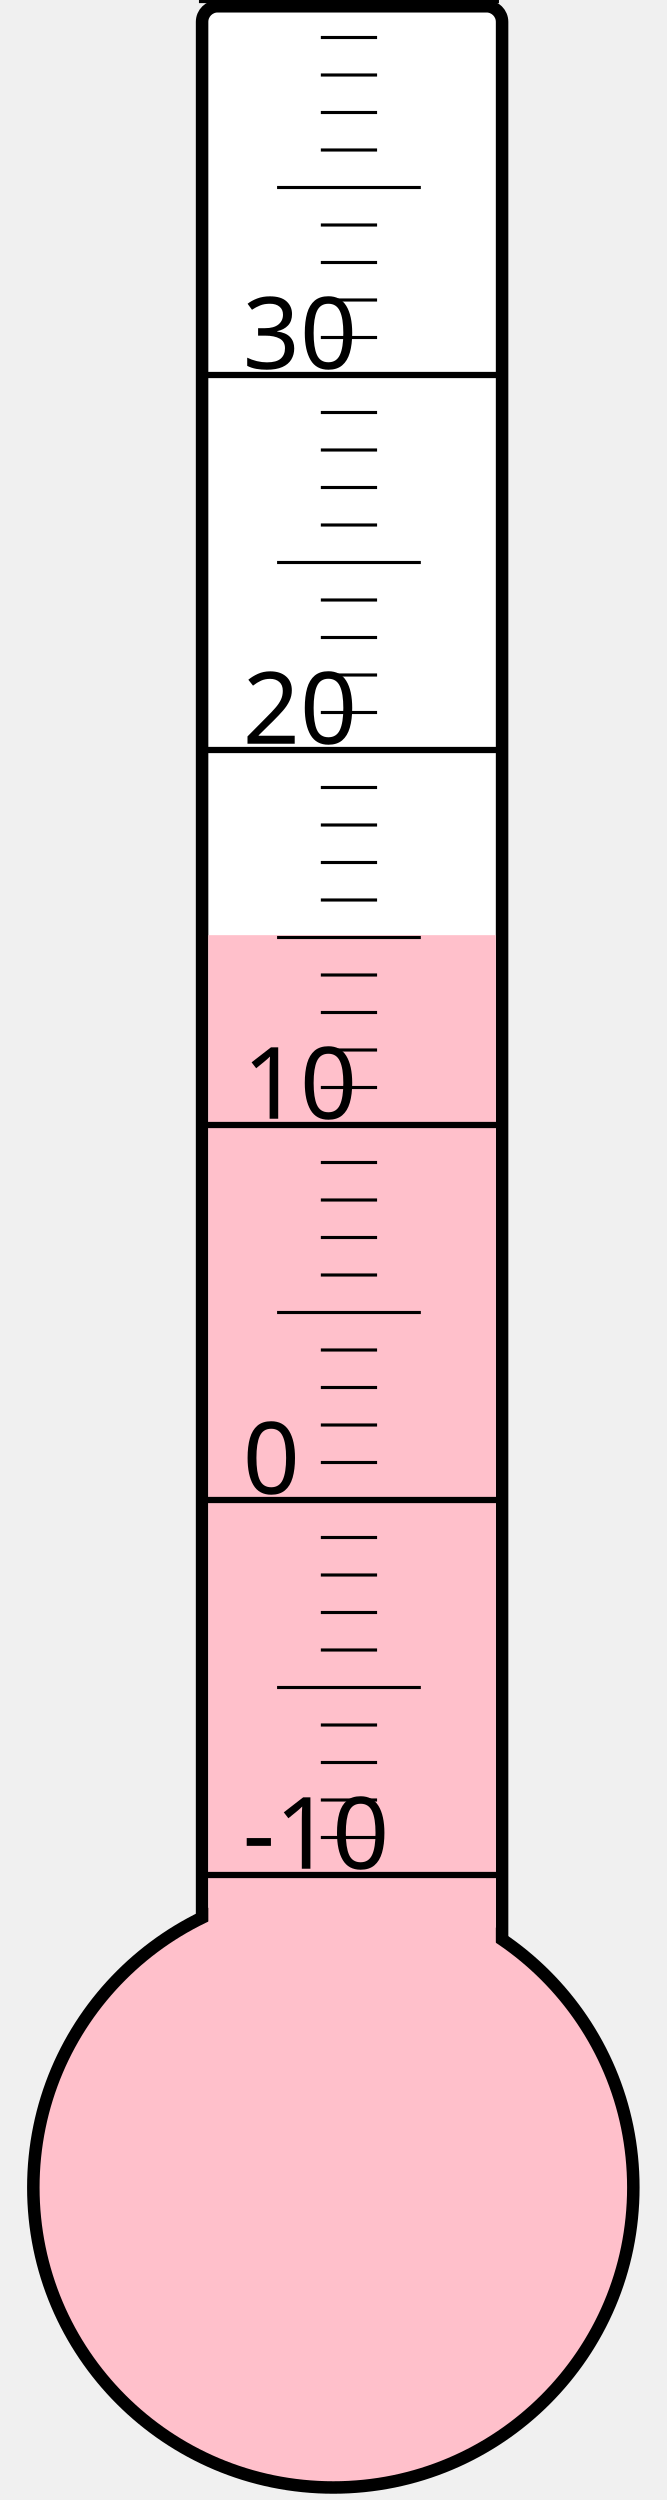
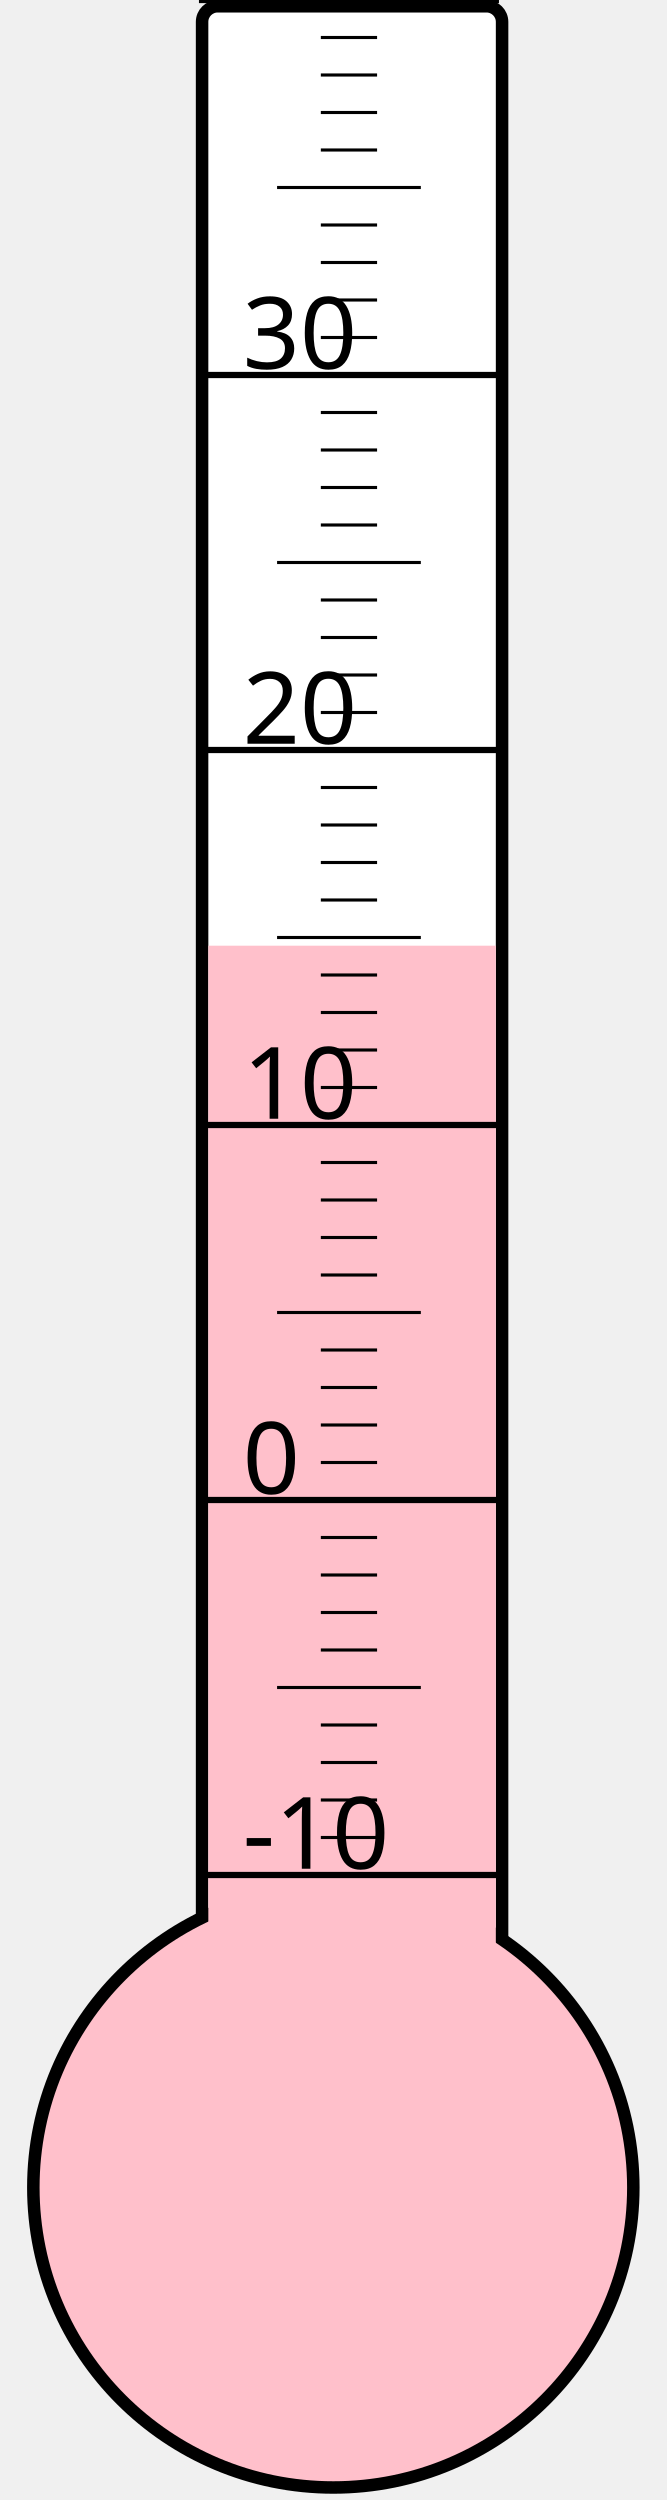
<svg xmlns="http://www.w3.org/2000/svg" width="40px" height="150px" viewBox="0 0 200 800">
  <rect width="200" height="800" x="0" y="0" style="fill: #ffffeb; fill-opacity: 0;" />
  <rect width="96" height="680" x="58" y="2" rx="5" ry="5" style="fill: white; fill-opacity: 1; stroke: black; stroke-width: 4;" />
  <circle cx="100" cy="700" r="96" style="fill: pink; stroke: black; stroke-width: 4;" />
-   <rect width="92" height="400.75" x="60" y="299.25" style="fill: pink; fill-opacity: 1; stroke-width: 0;" />
+   <rect width="92" height="397.375" x="60" y="302.625" style="fill: pink; fill-opacity: 1; stroke-width: 0;" />
  <text x="71" y="598" style="font-family: sans-serif; font-size: 24pt;">-10</text>
  <text x="71" y="478" style="font-family: sans-serif; font-size: 24pt;">0</text>
  <text x="71" y="358" style="font-family: sans-serif; font-size: 24pt;">10</text>
  <text x="71" y="238" style="font-family: sans-serif; font-size: 24pt;">20</text>
  <text x="71" y="118" style="font-family: sans-serif; font-size: 24pt;">30</text>
  <g style="stroke: black;">
    <line x1="57" y1="600" x2="153" y2="600" style="stroke-width: 2;" />
    <line x1="96" y1="588" x2="114" y2="588" style="stroke-width: 1;" />
    <line x1="96" y1="576" x2="114" y2="576" style="stroke-width: 1;" />
    <line x1="96" y1="564" x2="114" y2="564" style="stroke-width: 1;" />
    <line x1="96" y1="552" x2="114" y2="552" style="stroke-width: 1;" />
    <line x1="82" y1="540" x2="128" y2="540" style="stroke-width: 1;" />
    <line x1="96" y1="528" x2="114" y2="528" style="stroke-width: 1;" />
    <line x1="96" y1="516" x2="114" y2="516" style="stroke-width: 1;" />
    <line x1="96" y1="504" x2="114" y2="504" style="stroke-width: 1;" />
    <line x1="96" y1="492" x2="114" y2="492" style="stroke-width: 1;" />
    <line x1="57" y1="480" x2="153" y2="480" style="stroke-width: 2;" />
    <line x1="96" y1="468" x2="114" y2="468" style="stroke-width: 1;" />
    <line x1="96" y1="456" x2="114" y2="456" style="stroke-width: 1;" />
    <line x1="96" y1="444" x2="114" y2="444" style="stroke-width: 1;" />
    <line x1="96" y1="432" x2="114" y2="432" style="stroke-width: 1;" />
    <line x1="82" y1="420" x2="128" y2="420" style="stroke-width: 1;" />
    <line x1="96" y1="408" x2="114" y2="408" style="stroke-width: 1;" />
    <line x1="96" y1="396" x2="114" y2="396" style="stroke-width: 1;" />
    <line x1="96" y1="384" x2="114" y2="384" style="stroke-width: 1;" />
    <line x1="96" y1="372" x2="114" y2="372" style="stroke-width: 1;" />
    <line x1="57" y1="360" x2="153" y2="360" style="stroke-width: 2;" />
    <line x1="96" y1="348" x2="114" y2="348" style="stroke-width: 1;" />
    <line x1="96" y1="336" x2="114" y2="336" style="stroke-width: 1;" />
    <line x1="96" y1="324" x2="114" y2="324" style="stroke-width: 1;" />
    <line x1="96" y1="312" x2="114" y2="312" style="stroke-width: 1;" />
    <line x1="82" y1="300" x2="128" y2="300" style="stroke-width: 1;" />
    <line x1="96" y1="288" x2="114" y2="288" style="stroke-width: 1;" />
    <line x1="96" y1="276" x2="114" y2="276" style="stroke-width: 1;" />
    <line x1="96" y1="264" x2="114" y2="264" style="stroke-width: 1;" />
    <line x1="96" y1="252" x2="114" y2="252" style="stroke-width: 1;" />
    <line x1="57" y1="240" x2="153" y2="240" style="stroke-width: 2;" />
    <line x1="96" y1="228" x2="114" y2="228" style="stroke-width: 1;" />
    <line x1="96" y1="216" x2="114" y2="216" style="stroke-width: 1;" />
    <line x1="96" y1="204" x2="114" y2="204" style="stroke-width: 1;" />
    <line x1="96" y1="192" x2="114" y2="192" style="stroke-width: 1;" />
    <line x1="82" y1="180" x2="128" y2="180" style="stroke-width: 1;" />
    <line x1="96" y1="168" x2="114" y2="168" style="stroke-width: 1;" />
    <line x1="96" y1="156" x2="114" y2="156" style="stroke-width: 1;" />
    <line x1="96" y1="144" x2="114" y2="144" style="stroke-width: 1;" />
    <line x1="96" y1="132" x2="114" y2="132" style="stroke-width: 1;" />
    <line x1="57" y1="120" x2="153" y2="120" style="stroke-width: 2;" />
    <line x1="96" y1="108" x2="114" y2="108" style="stroke-width: 1;" />
    <line x1="96" y1="96" x2="114" y2="96" style="stroke-width: 1;" />
    <line x1="96" y1="84" x2="114" y2="84" style="stroke-width: 1;" />
    <line x1="96" y1="72" x2="114" y2="72" style="stroke-width: 1;" />
    <line x1="82" y1="60" x2="128" y2="60" style="stroke-width: 1;" />
    <line x1="96" y1="48" x2="114" y2="48" style="stroke-width: 1;" />
    <line x1="96" y1="36" x2="114" y2="36" style="stroke-width: 1;" />
    <line x1="96" y1="24" x2="114" y2="24" style="stroke-width: 1;" />
    <line x1="96" y1="12" x2="114" y2="12" style="stroke-width: 1;" />
    <line x1="57" y1="0" x2="153" y2="0" style="stroke-width: 2;" />
  </g>
</svg>
